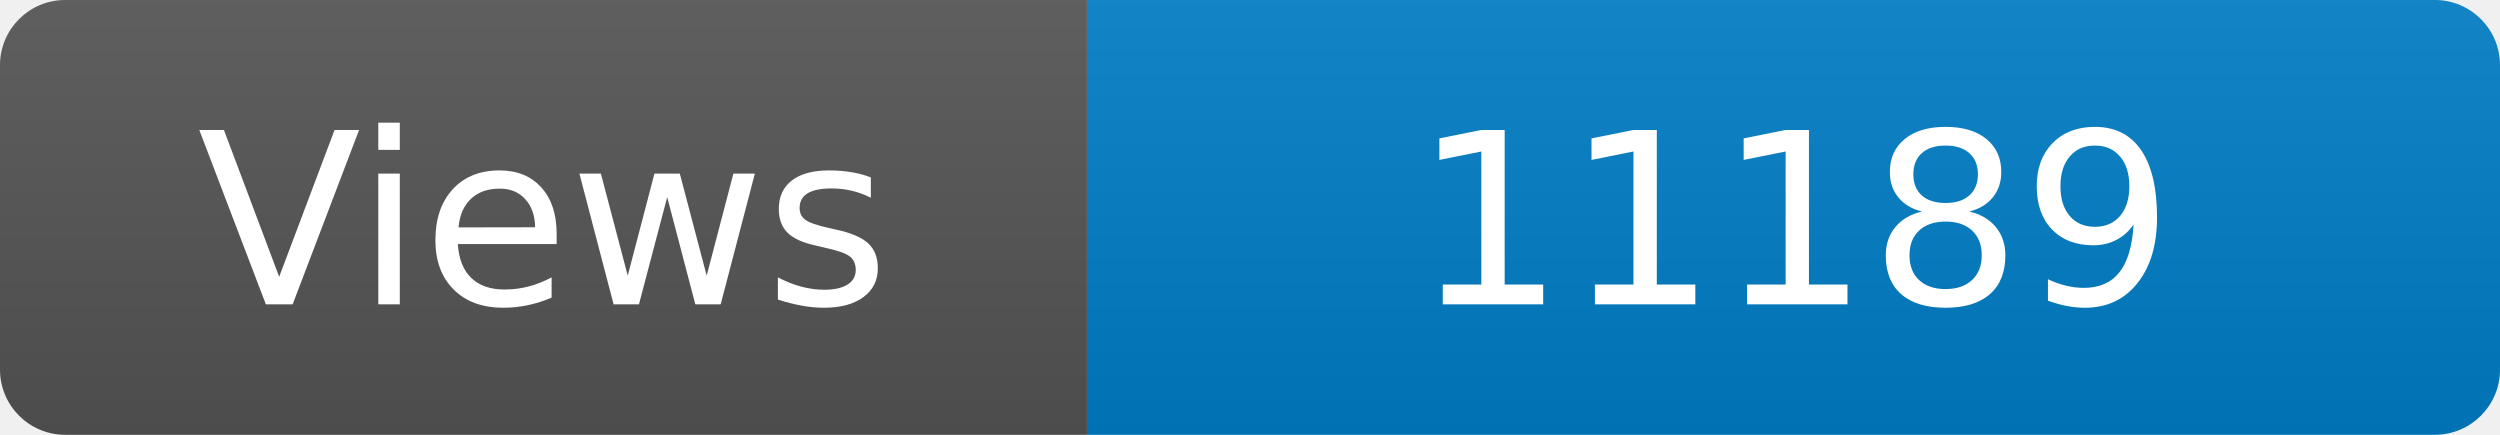
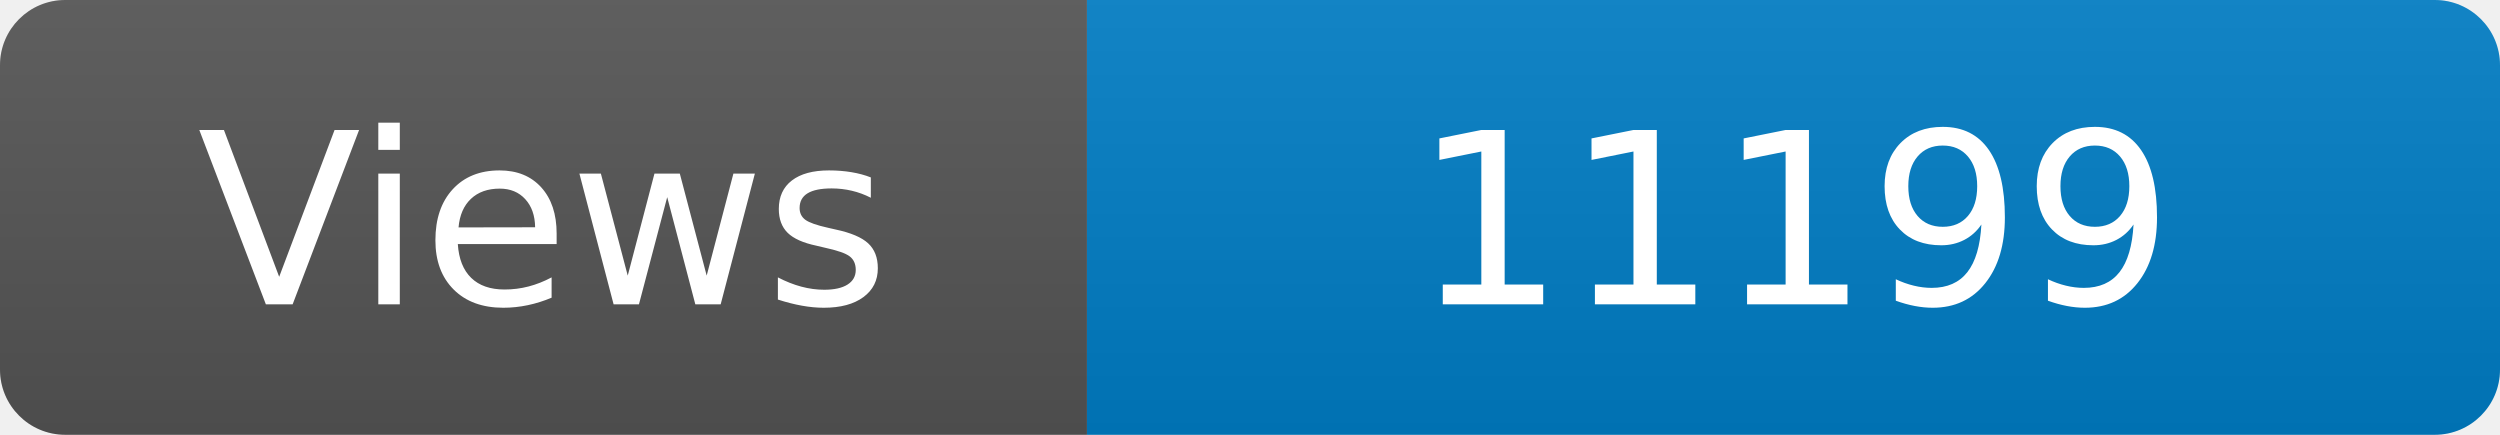
<svg xmlns="http://www.w3.org/2000/svg" width="115" height="20" role="img" aria-label="Maintained?: yes">
  <linearGradient id="s" x2="0" y2="100%">
    <stop offset="0" stop-color="#bbb" stop-opacity=".1" />
    <stop offset="1" stop-opacity=".1" />
  </linearGradient>
  <clipPath id="r">
    <rect width="115" height="20" rx="3" fill="#fff" />
  </clipPath>
  <g clip-path="url(#r)">
    <rect width="50" height="20" fill="#555" />
    <rect x="50" width="160" height="20" fill="#007ec6" />
    <rect width="115" height="20" fill="url(#s)" />
  </g>
  <g fill="#fff" text-anchor="middle" font-family="Verdana,Geneva,DejaVu Sans,sans-serif" font-size="110">
    <text x="250" y="140" transform="scale(.1)" fill="#fff">Views</text>
-     <text x="825" y="140" transform="scale(.1)" fill="#fff">11189</text>
+     <text x="825" y="140" transform="scale(.1)" fill="#fff">11199</text>
  </g>
</svg>
